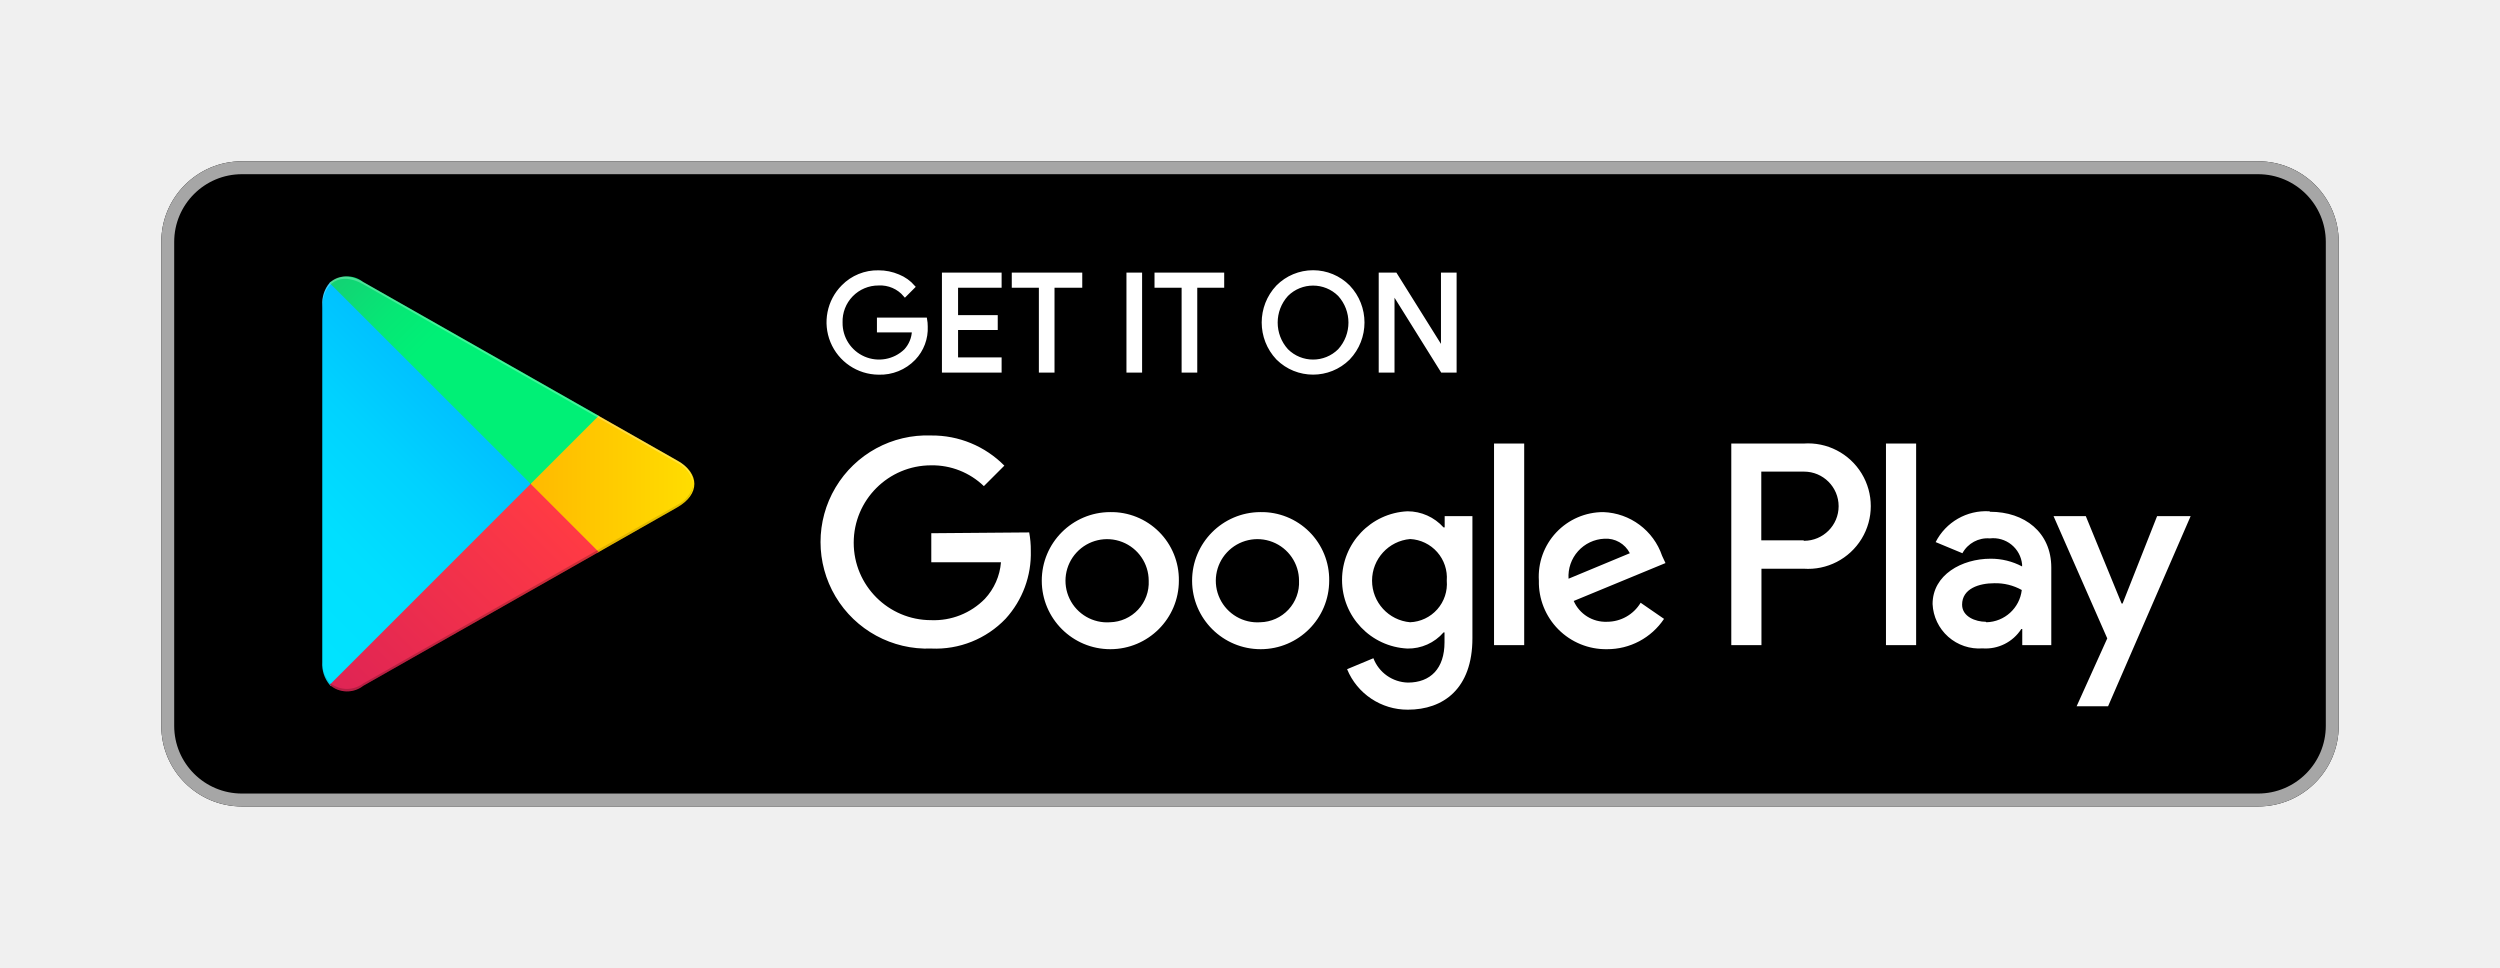
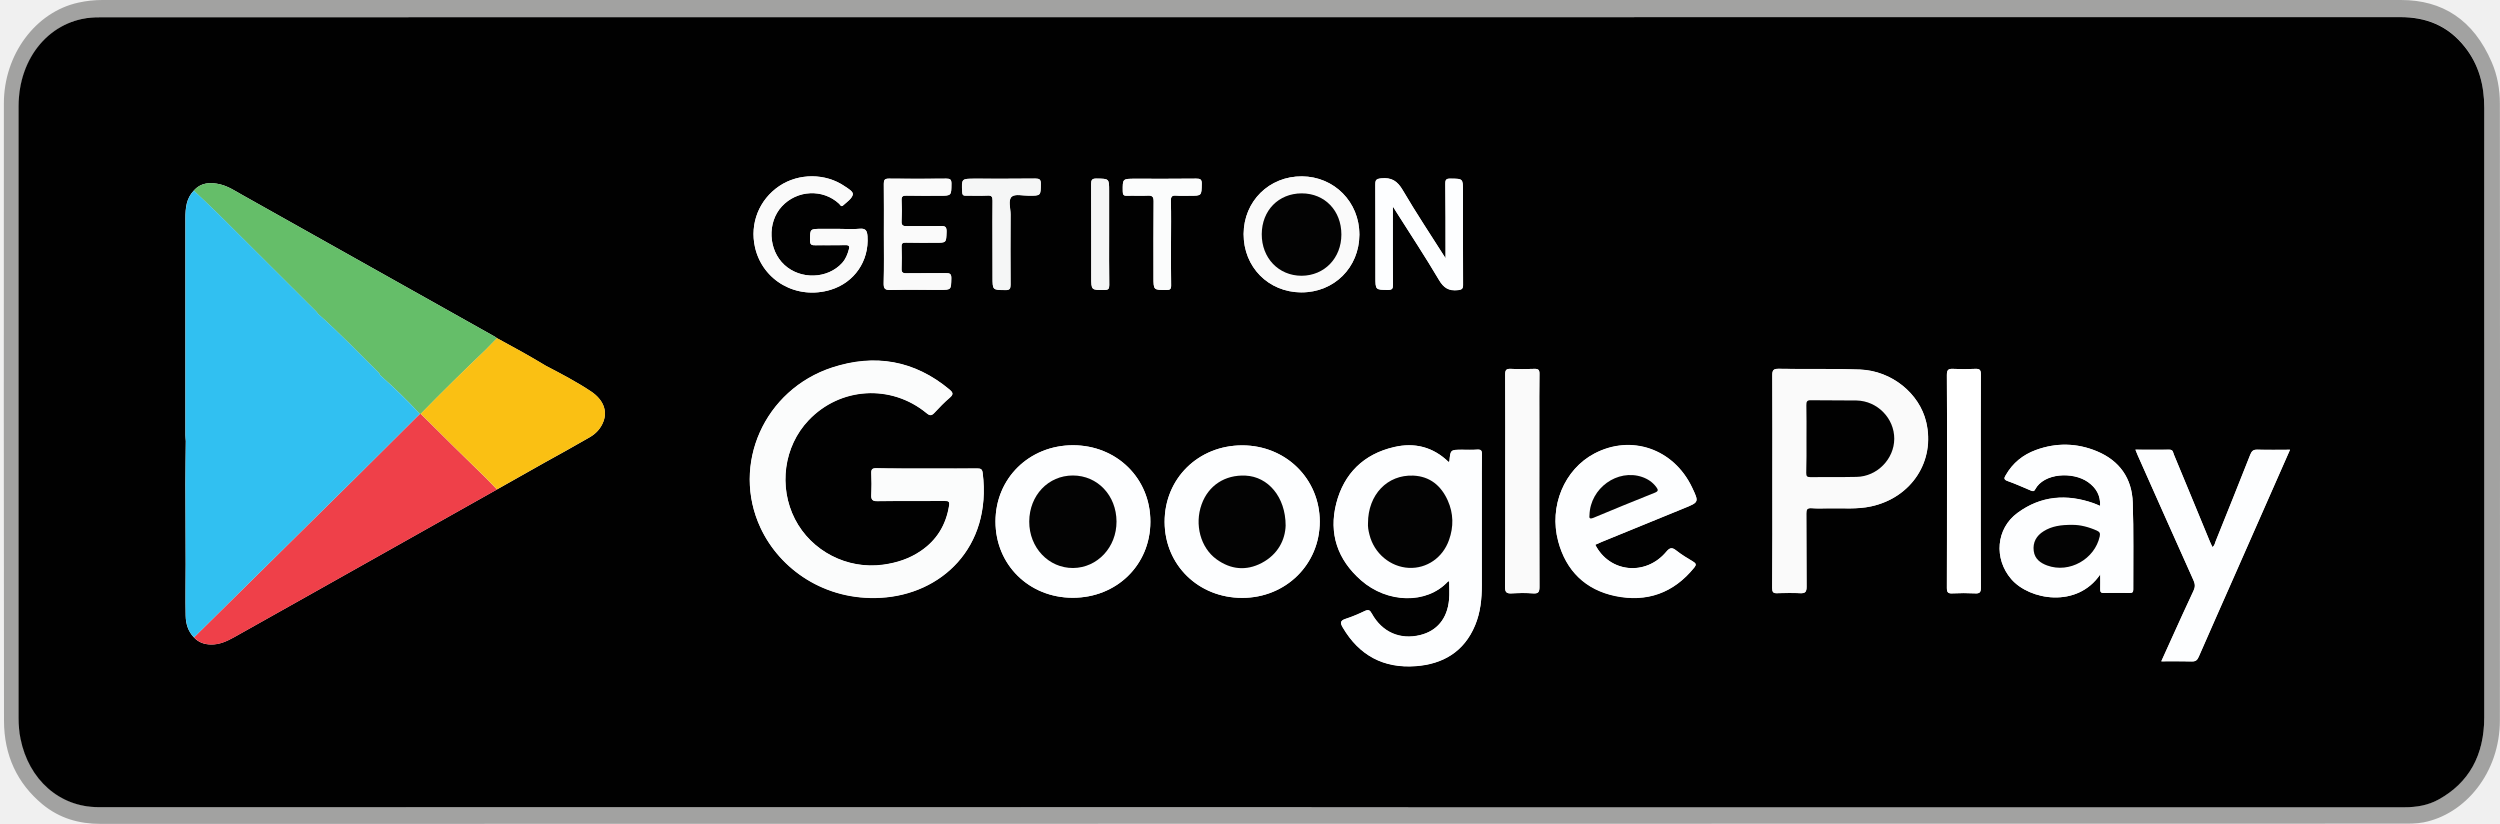
- <svg xmlns="http://www.w3.org/2000/svg" viewBox="0 0 155 60">
-   <defs>
-     <linearGradient id="a" x1="31.8" y1="183.29" x2="15.02" y2="166.51" gradientTransform="matrix(1 0 0 -1 0 202)" gradientUnits="userSpaceOnUse">
-       <stop offset="0" stop-color="#00a0ff" />
-       <stop offset=".01" stop-color="#00a1ff" />
-       <stop offset=".26" stop-color="#00beff" />
-       <stop offset=".51" stop-color="#00d2ff" />
-       <stop offset=".76" stop-color="#00dfff" />
-       <stop offset="1" stop-color="#00e3ff" />
-     </linearGradient>
-     <linearGradient id="b" x1="43.83" y1="172" x2="19.64" y2="172" gradientTransform="matrix(1 0 0 -1 0 202)" gradientUnits="userSpaceOnUse">
-       <stop offset="0" stop-color="#ffe000" />
-       <stop offset=".41" stop-color="#ffbd00" />
-       <stop offset=".78" stop-color="orange" />
-       <stop offset="1" stop-color="#ff9c00" />
-     </linearGradient>
-     <linearGradient id="c" x1="34.83" y1="169.7" x2="12.07" y2="146.95" gradientTransform="matrix(1 0 0 -1 0 202)" gradientUnits="userSpaceOnUse">
-       <stop offset="0" stop-color="#ff3a44" />
-       <stop offset="1" stop-color="#c31162" />
-     </linearGradient>
-     <linearGradient id="d" x1="17.3" y1="191.82" x2="27.46" y2="181.66" gradientTransform="matrix(1 0 0 -1 0 202)" gradientUnits="userSpaceOnUse">
-       <stop offset="0" stop-color="#32a071" />
-       <stop offset=".07" stop-color="#2da771" />
-       <stop offset=".48" stop-color="#15cf74" />
-       <stop offset=".8" stop-color="#06e775" />
-       <stop offset="1" stop-color="#00f076" />
-     </linearGradient>
-   </defs>
-   <path fill="none" d="M0 0h155v60H0z" />
-   <rect x="10" y="10" width="135" height="40" rx="5" ry="5" />
-   <path d="M140 10.8a4.2 4.2 0 0 1 4.2 4.2v30a4.2 4.2 0 0 1-4.2 4.2H15a4.2 4.2 0 0 1-4.2-4.2V15a4.2 4.2 0 0 1 4.2-4.2h125m0-.8H15a5 5 0 0 0-5 5v30a5 5 0 0 0 5 5h125a5 5 0 0 0 5-5V15a5 5 0 0 0-5-5z" fill="#a6a6a6" />
-   <path d="M57.42 20.24a2.71 2.71 0 0 1-.75 2 2.91 2.91 0 0 1-2.2.89 3.15 3.15 0 0 1-2.21-5.37 3 3 0 0 1 2.21-.9 3.1 3.1 0 0 1 1.23.25 2.47 2.47 0 0 1 .94.67l-.53.53a2 2 0 0 0-1.64-.71 2.32 2.32 0 0 0-2.33 2.4 2.36 2.36 0 0 0 4 1.73 1.89 1.89 0 0 0 .5-1.22h-2.17v-.72h2.91a2.54 2.54 0 0 1 .04.45zM62 17.74h-2.7v1.9h2.46v.72H59.3v1.9H62V23h-3.5v-6H62zM65.28 23h-.77v-5.26h-1.68V17H67v.74h-1.72zM69.94 23v-6h.77v6zM74.13 23h-.77v-5.26h-1.68V17h4.12v.74h-1.67zM83.61 22.22a3.12 3.12 0 0 1-4.4 0 3.24 3.24 0 0 1 0-4.45 3.1 3.1 0 0 1 4.4 0 3.23 3.23 0 0 1 0 4.45zm-3.83-.5a2.31 2.31 0 0 0 3.26 0 2.56 2.56 0 0 0 0-3.44 2.31 2.31 0 0 0-3.26 0 2.56 2.56 0 0 0 0 3.44zM85.58 23v-6h.94l2.92 4.67V17h.77v6h-.8l-3.05-4.89V23z" fill="#fff" stroke="#fff" stroke-miterlimit="10" stroke-width=".2" />
-   <path d="M78.14 31.75A4.25 4.25 0 1 0 82.41 36a4.19 4.19 0 0 0-4.27-4.25zm0 6.83a2.58 2.58 0 1 1 2.4-2.58 2.46 2.46 0 0 1-2.4 2.58zm-9.31-6.83A4.25 4.25 0 1 0 73.09 36a4.19 4.19 0 0 0-4.27-4.25zm0 6.83A2.58 2.58 0 1 1 71.22 36a2.46 2.46 0 0 1-2.4 2.58zm-11.09-5.52v1.8h4.32a3.77 3.77 0 0 1-1 2.27 4.42 4.42 0 0 1-3.33 1.32 4.8 4.8 0 0 1 0-9.6A4.6 4.6 0 0 1 61 30.14l1.27-1.27A6.29 6.29 0 0 0 57.74 27a6.61 6.61 0 1 0 0 13.21 6 6 0 0 0 4.61-1.85 6 6 0 0 0 1.56-4.22 5.87 5.87 0 0 0-.1-1.13zm45.31 1.4a4 4 0 0 0-3.64-2.71 4 4 0 0 0-4 4.25 4.16 4.16 0 0 0 4.22 4.25 4.23 4.23 0 0 0 3.54-1.88l-1.45-1a2.43 2.43 0 0 1-2.09 1.18 2.16 2.16 0 0 1-2.06-1.29l5.69-2.35zm-5.8 1.42a2.33 2.33 0 0 1 2.22-2.48 1.65 1.65 0 0 1 1.58.9zM92.63 40h1.87V27.5h-1.87zm-3.06-7.3h-.07a3 3 0 0 0-2.24-1 4.26 4.26 0 0 0 0 8.51 2.9 2.9 0 0 0 2.24-1h.06v.61c0 1.63-.87 2.5-2.27 2.5a2.35 2.35 0 0 1-2.14-1.51l-1.63.68A4.05 4.05 0 0 0 87.29 44c2.19 0 4-1.29 4-4.43V32h-1.72zm-2.14 5.88a2.59 2.59 0 0 1 0-5.16A2.4 2.4 0 0 1 89.7 36a2.38 2.38 0 0 1-2.28 2.58zm24.38-11.08h-4.47V40h1.87v-4.74h2.61a3.89 3.89 0 1 0 0-7.76zm0 6h-2.61v-4.26h2.65a2.14 2.14 0 1 1 0 4.29zm11.53-1.8a3.5 3.5 0 0 0-3.33 1.91l1.66.69a1.77 1.77 0 0 1 1.7-.92 1.8 1.8 0 0 1 2 1.61v.13a4.13 4.13 0 0 0-1.95-.48c-1.79 0-3.6 1-3.6 2.81a2.89 2.89 0 0 0 3.1 2.75 2.63 2.63 0 0 0 2.4-1.2h.06v1h1.8v-4.81c0-2.19-1.66-3.46-3.79-3.46zm-.23 6.85c-.61 0-1.46-.31-1.46-1.06 0-1 1.06-1.33 2-1.33a3.32 3.32 0 0 1 1.7.42 2.26 2.26 0 0 1-2.19 2zM133.74 32l-2.14 5.42h-.06L129.32 32h-2l3.33 7.58-1.9 4.21h1.95L135.82 32zm-16.81 8h1.87V27.5h-1.87z" fill="#fff" />
-   <path d="M20.44 17.54a2 2 0 0 0-.46 1.4v22.12a2 2 0 0 0 .46 1.4l.07.07L32.9 30.15v-.29L20.51 17.47z" fill="url(#a)" />
-   <path d="M37 34.28l-4.1-4.13v-.29l4.1-4.14.09.05L42 28.56c1.4.79 1.4 2.09 0 2.89l-4.89 2.78z" fill="url(#b)" />
-   <path d="M37.12 34.22L32.9 30 20.44 42.46a1.63 1.63 0 0 0 2.08.06l14.61-8.3" fill="url(#c)" />
-   <path d="M37.12 25.78l-14.61-8.3a1.63 1.63 0 0 0-2.08.06L32.9 30z" fill="url(#d)" />
-   <path d="M37 34.13l-14.49 8.25a1.67 1.67 0 0 1-2 0l-.07.07.07.07a1.66 1.66 0 0 0 2 0l14.61-8.3z" style="isolation:isolate" opacity=".2" />
-   <path d="M20.44 42.32a2 2 0 0 1-.46-1.4v.15a2 2 0 0 0 .46 1.4l.07-.07zM42 31.3l-5 2.83.09.09L42 31.44A1.75 1.75 0 0 0 43 30a1.86 1.86 0 0 1-1 1.3z" style="isolation:isolate" opacity=".12" />
-   <path d="M22.51 17.62L42 28.7a1.86 1.86 0 0 1 1 1.3 1.75 1.75 0 0 0-1-1.44L22.51 17.48c-1.4-.79-2.54-.13-2.54 1.47v.15c.03-1.61 1.15-2.27 2.54-1.48z" style="isolation:isolate" fill="#fff" opacity=".25" />
+ <svg xmlns="http://www.w3.org/2000/svg" version="1.1" id="Layer_1" x="0px" y="0px" viewBox="0 0 2000 659" enable-background="new 0 0 2000 659" xml:space="preserve">
+   <line fill="#FFFFFF" x1="1645.1" y1="5370.3" x2="205.1" y2="5370.3" />
+   <path fill="#A2A2A1" d="M1001.2,659c-306.9,0-613.8,0-920.6,0.1c-17.3,0-32.9-4.3-46.8-15.8c-19.9-16.6-30.6-38.9-30.6-66.8  C3,411.9,3,247.3,3.1,82.7c0-39,25.3-73.1,59.6-80.6C69,0.7,75.4,0,81.9,0c612.9,0,1225.8,0,1838.8,0c33.2,0,58,15.7,72.7,49.8  c4.5,10.4,6.5,21.7,6.5,33.2c0.1,164.4,0.2,328.8,0,493.2c0,42.1-27.8,75.2-61.1,81.7c-5.8,1.1-11.6,1-17.4,1  C1614.7,659,1307.9,659,1001.2,659z M1001.1,645.7c48.3,0,96.6,0,144.9,0c259.2,0,518.5,0,777.7,0c9.5,0,18.7-1.5,27.2-6.2  c24.2-13.4,36.5-35.3,36.5-65.8c0-90.8,0-181.5,0-272.3c0-71.8-0.1-143.5,0-215.3c0-18.2-4.5-34.5-15.2-48.3  c-13.8-17.6-31.4-24.2-51.9-24.2c-612.8,0.1-1225.5,0.1-1838.3,0.1c-2,0-4,0-6,0.1c-35,1.6-60.8,31.6-60.8,70.9  c0,163.3,0,326.6,0,489.8c0,5.5,0.4,10.9,1.5,16.3c6.6,33,31.4,54.8,62.2,54.8C386.3,645.7,693.7,645.7,1001.1,645.7z" />
+   <path fill="#010101" d="M1000.9,645.7c-307.4,0-614.8,0-922.3,0c-30.8,0-55.6-21.8-62.2-54.8c-1.1-5.3-1.5-10.8-1.5-16.3  c0-163.3,0-326.6,0-489.8c0-39.3,25.8-69.4,60.8-70.9c2-0.1,4-0.1,6-0.1c612.8,0,1225.7,0,1838.5-0.1c20.5,0,38.1,6.6,51.9,24.2  c10.8,13.8,15.3,30,15.3,48.3c-0.1,71.8,0,143.5,0,215.3c0,90.8,0,181.5,0,272.3c0,30.5-12.3,52.4-36.5,65.8  c-8.5,4.7-17.7,6.2-27.2,6.2c-259.3,0-518.6,0-777.8,0C1097.6,645.7,1049.3,645.7,1000.9,645.7z M436.9,292.8  c-12.9-7.8-26.1-15.1-39.3-22.2c-0.5-0.4-1-0.9-1.6-1.2c-67.4-37.8-134.7-75.6-202.1-113.4c-5.7-3.2-11.2-6.9-17.7-8.5  c-7.9-1.9-15.3-1.6-21.2,5c-6,6.2-6.7,14-6.7,22c0,57.8,0,115.7,0,173.5c0,1.6,0.2,3.3,0.3,4.9c-0.1,11.4-0.3,22.9-0.3,34.3  c0,21.4,0.2,42.8,0.2,64.2c0,13.7-0.3,27.4,0,41.1c0.1,6.4,1.9,12.6,6.6,17.4c3.7,4,8.2,5.6,13.6,5.7c6.9,0.1,12.7-2.6,18.5-5.8  c19-10.7,38-21.3,57-32c51.1-28.7,102.2-57.5,153.3-86.2c12.5-7,24.9-14.1,37.4-21.1c12.3-6.8,24.6-13.6,36.7-20.6  c5.1-2.9,9-7.1,11.1-12.7c3.3-8.5-0.1-17.4-9.7-23.9C461.5,305.6,449.2,299.2,436.9,292.8z M741.4,374.8c-13.5,0-26.9,0.1-40.4-0.1  c-3.1,0-4,0.8-3.9,3.9c0.2,5.7,0.3,11.5,0,17.2c-0.2,4,0.8,5.3,5,5.2c17.9-0.3,35.8,0,53.7-0.2c3.3,0,4.1,0.6,3.5,4.1  c-2.5,15.2-9.8,27.3-22.6,36c-9.2,6.2-19.2,9.5-30.2,11c-28.7,3.9-57.3-10.8-70.5-36.5c-13.3-26-8.9-58.3,10.9-79.1  c25.2-26.6,66-29.1,94.4-5.7c2.6,2.2,4,2.1,6.3-0.3c3.9-4.2,7.9-8.4,12.3-12.1c3.1-2.7,2.5-4.2-0.3-6.5  c-28-23.3-59.6-28.7-93.7-17.6c-54.5,17.8-81,77.8-57.4,128.3c15.4,33.1,51.4,58.4,96.1,55.9c48.1-2.7,89-39.9,81.6-99.8  c-0.4-3.1-1.5-3.7-4.3-3.6C768.4,374.9,754.9,374.8,741.4,374.8z M1158.9,369.6c-12.5-12.1-27.3-15.8-43.7-12  c-24.2,5.6-39.9,21.1-46.1,44.9c-6.2,24.2,1,45.2,19.8,61.6c21,18.4,52.6,19.4,69.6,0.9c0.1-0.1,0.6,0,0.9,0c0,4.9,0.4,9.9-0.1,14.7  c-1.4,15.1-9.7,25-23.2,28.3c-16.1,3.9-30.4-2.4-38.6-17.2c-1.5-2.8-2.6-3.4-5.6-2.1c-5,2.4-10.2,4.6-15.4,6.3  c-4.6,1.5-4.2,3.5-2.2,6.9c13.1,22.3,32.6,32.8,58.2,30.9c21.9-1.6,38.8-11.5,47.6-32.6c4.3-10.3,5.4-21.2,5.4-32.3  c-0.1-25,0-49.9,0-74.9c0-9.9-0.1-19.7,0.1-29.6c0.1-3.1-0.8-4-3.9-3.8c-3.9,0.3-7.9,0.1-11.8,0.1c-9.5,0-9.5,0-10.3,9.2  C1159.5,369.2,1159.3,369.3,1158.9,369.6z M1417.9,384.8c0,28.6,0.1,57.2-0.1,85.7c0,3.2,0.8,4.3,4.1,4.1c6.1-0.2,12.2-0.3,18.2,0  c4.1,0.2,5.2-1,5.2-5.1c-0.2-19.5,0-39.1-0.2-58.6c0-3.4,0.8-4.6,4.3-4.3c4.6,0.3,9.2,0.1,13.8,0.1c11.3-0.2,22.7,0.9,33.9-1.6  c32.2-7.1,51.3-36.3,43.9-67.4c-5.4-22.8-27.5-41-52.9-42c-21.6-0.9-43.4-0.2-65-0.6c-4.6-0.1-5.3,1.4-5.2,5.5  C1418,328.6,1417.9,356.7,1417.9,384.8z M1680.2,459.5c0,4.8,0.1,8.2,0,11.6c-0.1,2.2,0.3,3.3,2.9,3.2c6.9-0.2,13.8-0.1,20.7,0  c2.1,0,2.9-0.6,2.8-2.8c-0.1-23.1,0.4-46.3-0.4-69.4c-0.6-19.5-10.6-33.6-28.6-41.1c-16-6.7-32.6-7-49-1  c-10.3,3.8-18.5,10.4-24,20.1c-1.2,2-1.9,3.5,1.3,4.6c6.3,2.2,12.4,5,18.6,7.6c1.4,0.6,2.6,1.1,3.6-0.8c6.9-13.2,30.2-14.5,42.3-5.9  c6.4,4.5,10.1,10.5,9.7,19.1c-2-0.8-3.6-1.6-5.3-2.2c-21.5-7.6-42.1-6-60.7,7.7c-17.3,12.6-19.1,36.8-5.1,53  C1623.5,480.1,1661.7,486.8,1680.2,459.5z M993.8,478.3c34.8,0,62-26.8,62-61c0-34.2-27.2-61-62-61c-35.2,0-62.2,26.6-62.1,61.3  C931.8,452,958.8,478.3,993.8,478.3z M796.4,417.2c0,34.5,26.8,61,61.8,61c35.1,0,62-26.2,62.1-60.7c0.1-34.7-26.8-61.3-62-61.3  C823.3,356.3,796.4,382.7,796.4,417.2z M1276.2,435.8c1.6-0.7,3.3-1.5,4.9-2.1c22.1-9,44.2-18.1,66.3-27.1  c11.8-4.8,11.8-4.8,6.2-16.5c-14.7-30.9-48.6-42.7-78.2-27.1c-23.9,12.6-36.4,42-28.9,70.1c6.3,23.6,21.8,38.8,45.7,43.8  c25.2,5.2,46.6-2.3,63.1-22.7c1.8-2.2,1.6-3.4-0.9-4.8c-4.6-2.8-9.3-5.6-13.5-8.9c-3.4-2.7-5.1-2.3-8,1.1  C1316.5,461.1,1287.6,458.2,1276.2,435.8z M1832,359.8c-9.1,0-17.7,0.2-26.2-0.1c-3.2-0.1-4.4,1.1-5.6,3.9  c-9.1,23.1-18.4,46.2-27.7,69.3c-0.6,1.6-0.8,3.5-2.6,4.7c-0.7-1.6-1.4-3-2.1-4.5c-9.6-23.1-19.1-46.3-28.7-69.4  c-0.7-1.6-0.6-4-3.5-4c-8.9,0.1-17.9,0-27.3,0c0.8,1.8,1.2,3,1.7,4.2c14.9,33.5,29.8,67,44.8,100.4c1.3,2.9,1.4,5.3,0,8.2  c-5.9,12.4-11.5,25-17.2,37.5c-2.8,6.2-5.6,12.4-8.6,19c8.6,0,16.4-0.2,24.3,0.1c3.2,0.1,4.5-1.1,5.7-3.9c9.6-22.1,19.4-44,29.1-66  C1802.7,426.3,1817.2,393.4,1832,359.8z M1204.2,384.4c0,28.4,0.1,56.8-0.1,85.2c0,4.2,1.2,5.3,5.2,5.1c5.7-0.3,11.5-0.4,17.2,0  c4.2,0.3,5.1-1.1,5.1-5.1c-0.2-44.5-0.1-89-0.1-133.5c0-12.3-0.1-24.6,0.1-36.9c0.1-3.3-0.9-4.2-4.1-4.1c-6.2,0.2-12.5,0.3-18.7,0  c-3.7-0.2-4.7,0.9-4.6,4.6C1204.3,327.9,1204.2,356.2,1204.2,384.4z M1584.6,384.9c0-28.4-0.1-56.8,0.1-85.2c0-3.7-0.8-4.8-4.6-4.6  c-5.9,0.3-11.8,0.3-17.7,0c-3.9-0.2-4.9,1-4.9,4.9c0.2,25.6,0.1,51.2,0.1,76.8c0,31.2,0.1,62.4-0.1,93.6c0,3.5,0.9,4.5,4.4,4.3  c6.1-0.3,12.2-0.3,18.2,0c3.7,0.2,4.6-0.9,4.6-4.6C1584.5,441.7,1584.6,413.3,1584.6,384.9z M671.1,183.1c-4.6,0-9.2,0-13.8,0  c-9.4,0-9.2,0-9.3,9.2c0,3.5,1.3,4,4.3,3.9c8-0.2,16.1,0.1,24.1-0.1c2.9-0.1,3.4,1,2.7,3.4c-1.1,4-2.6,7.7-5.4,10.9  c-11.7,12.8-33.2,13.5-46.2,1.5c-12.9-11.9-13.9-33.9-2.1-46.7c12.2-13.3,32.9-14.3,45.9-2.2c0.8,0.8,1.6,2.8,3.1,1.4  c2.9-2.7,6.8-5.2,7.8-8.5c0.8-2.5-3.6-5-6.3-6.8c-15.3-10.6-36.9-10.7-52.4-0.3c-16.2,10.9-23.8,30-19.5,49  c6.1,26.9,33.5,42.3,60.6,34c18.9-5.8,30.7-23,29.4-42.7c-0.3-3.9-1-6.6-6.2-6.1C682.4,183.6,676.7,183.1,671.1,183.1z   M1114.3,165.2c1.5,2.3,2.3,3.6,3.1,4.9c11.3,17.9,23,35.5,33.7,53.7c3.8,6.4,7.9,8.9,15.1,8.2c3.4-0.4,4.2-1.1,4.2-4.5  c-0.1-25-0.1-49.9-0.1-74.9c0-9.9,0-9.7-10.1-9.8c-3.3,0-4.1,1-4,4.1c0.2,17.9,0.2,35.8,0.2,53.7c0,1.5,0,3.1,0,5.9  c-12-18.9-23.6-36.3-34.2-54.4c-4.3-7.4-9-10.4-17.4-9.5c-4,0.4-4.7,1.5-4.6,5.1c0.1,24.6,0.1,49.3,0.1,73.9  c0,10.3,0,10.1,10.1,10.2c3.5,0,3.9-1.2,3.9-4.2c-0.1-17.1-0.1-34.2-0.1-51.3C1114.3,173.2,1114.3,169.8,1114.3,165.2z M1041,233.9  c26.3,0.1,46.4-19.9,46.5-46.2c0.1-26-20-46.4-45.9-46.6c-26.3-0.2-46.6,19.9-46.7,46.1C994.8,213.6,1014.7,233.7,1041,233.9z   M707.1,187.4c0,13,0.2,26-0.1,38.9c-0.1,4.2,0.7,5.9,5.4,5.7c13.1-0.4,26.3-0.1,39.4-0.1c9.3,0,9.1,0,9.3-9.2  c0.1-3.6-1.2-4.3-4.5-4.2c-10.5,0.2-21,0-31.5,0.1c-3.1,0.1-4-0.9-3.8-3.9c0.2-5.7,0.2-11.5,0-17.2c-0.1-3,1-3.5,3.6-3.4  c7.9,0.2,15.8,0.1,23.7,0.1c8.6,0,8.4,0,8.7-8.8c0.1-3.9-1.1-4.7-4.7-4.6c-9,0.2-18.1,0-27.1,0.1c-3.1,0.1-4.4-0.7-4.2-4  c0.3-5.6,0.3-11.2,0-16.7c-0.2-3.3,1.2-3.7,4-3.7c8.7,0.2,17.4,0.1,26.1,0.1c9.9,0,9.7,0,9.8-9.7c0-3.4-1.1-4-4.2-4  c-15.3,0.1-30.6,0.2-45.8,0c-3.2,0-4.1,0.9-4.1,4.1C707.2,160.5,707.1,173.9,707.1,187.4z M794,194.1c0,9.2,0,18.4,0,27.6  c0,10.4,0,10.2,10.1,10.3c3.5,0,4.3-1.1,4.3-4.4c-0.2-18.7-0.1-37.4,0-56.2c0-4.9-2.1-11.3,0.9-14.1c2.7-2.4,9-0.7,13.8-0.8  c9.6,0,9.4,0,9.5-9.4c0.1-3.5-1-4.3-4.4-4.3c-16.1,0.2-32.2,0.1-48.3,0.1c-10.8,0-10.7,0-10.2,10.6c0.1,2.3,0.7,3.1,3.1,3  c5.7-0.2,11.5,0.2,17.2-0.1c3.4-0.2,4,1.1,4,4.1C793.9,171.8,794,183,794,194.1z M936.8,194.2c0-11.2,0.2-22.3-0.1-33.5  c-0.1-3.6,1-4.5,4.4-4.2c3.6,0.3,7.2,0.1,10.8,0.1c9.5,0,9.3,0,9.5-9.5c0.1-3.7-1.2-4.2-4.5-4.2c-16.3,0.2-32.5,0.1-48.8,0.1  c-10.1,0-10,0-9.9,10c0,2.7,0.6,3.8,3.5,3.6c5.4-0.2,10.9,0.2,16.3-0.1c3.7-0.2,5,0.7,4.9,4.7c-0.2,20.2-0.1,40.4-0.1,60.6  c0,10.3,0,10.1,10.2,10.2c2.9,0,3.9-0.6,3.9-3.8C936.7,216.9,936.8,205.6,936.8,194.2z M887.3,187.7c0-11.7,0-23.3,0-35  c0-9.9,0-9.7-10.1-9.9c-3.5,0-4.3,1.1-4.3,4.4c0.1,24.8,0.1,49.6,0.1,74.4c0,10.6,0,10.4,10.6,10.3c3.1,0,3.8-0.9,3.8-3.9  C887.2,214.7,887.3,201.2,887.3,187.7z" />
+   <path fill="#FBFCFC" d="M741.4,374.8c13.5,0,26.9,0.1,40.4-0.1c2.8,0,3.9,0.6,4.3,3.6c7.5,60-33.5,97.2-81.6,99.8  c-44.6,2.5-80.6-22.8-96.1-55.9c-23.6-50.5,2.9-110.5,57.4-128.3c34.1-11.1,65.7-5.7,93.7,17.6c2.8,2.4,3.5,3.8,0.3,6.5  c-4.3,3.7-8.4,7.9-12.3,12.1c-2.2,2.4-3.6,2.5-6.3,0.3c-28.4-23.4-69.2-20.9-94.4,5.7c-19.8,20.9-24.2,53.2-10.9,79.1  c13.2,25.7,41.9,40.4,70.5,36.5c10.9-1.5,21-4.7,30.2-11c12.8-8.7,20.1-20.8,22.6-36c0.6-3.4-0.3-4.1-3.5-4.1  c-17.9,0.1-35.8-0.1-53.7,0.2c-4.2,0.1-5.3-1.2-5-5.2c0.3-5.7,0.3-11.5,0-17.2c-0.1-3,0.8-3.9,3.9-3.9  C714.5,374.9,728,374.8,741.4,374.8z" />
+   <path fill="#65BE69" d="M155,152.5c5.9-6.6,13.4-6.9,21.2-5c6.5,1.6,12,5.3,17.7,8.5c67.4,37.8,134.7,75.6,202.1,113.4  c0.6,0.3,1,0.8,1.6,1.2c-3,3.1-6,6.1-9,9.2c-17.6,16.8-35,33.9-52,51.3c-0.3,0.1-0.5,0.1-0.8,0.1c-9.9-11-20.7-21.2-31.7-31  c-0.3-0.6-0.5-1.2-0.9-1.7c-16-15.9-31.7-32.2-48.6-47.2c-0.5-0.6-1-1.3-1.5-1.9c-26-26-52-51.9-78.1-77.8  C168.4,165.1,161.6,158.9,155,152.5z" />
+   <path fill="#EF4049" d="M335.8,331.2c0.3,0,0.5,0,0.8-0.1c8.3,8.3,16.7,16.6,25.1,24.9c9,8.8,18,17.6,27,26.4c3,3.1,6,6.1,8.9,9.2  c-51.1,28.7-102.2,57.5-153.3,86.2c-19,10.7-38,21.3-57,32c-5.8,3.2-11.6,6-18.5,5.8c-5.4-0.1-9.9-1.7-13.6-5.7  c42.8-42.2,85.5-84.4,128.3-126.7C300.9,366,318.3,348.5,335.8,331.2z" />
+   <path fill="#FDFEFF" d="M1158.9,369.6c0.4-0.4,0.6-0.4,0.6-0.5c0.8-9.2,0.7-9.2,10.3-9.2c3.9,0,7.9,0.2,11.8-0.1  c3-0.2,3.9,0.7,3.9,3.8c-0.2,9.9-0.1,19.7-0.1,29.6c0,25,0,49.9,0,74.9c0,11.1-1.1,22-5.4,32.3c-8.8,21.1-25.7,31-47.6,32.6  c-25.6,1.8-45.1-8.6-58.2-30.9c-2-3.4-2.4-5.5,2.2-6.9c5.3-1.7,10.4-3.9,15.4-6.3c2.9-1.4,4-0.7,5.6,2.1  c8.2,14.9,22.6,21.1,38.6,17.2c13.5-3.3,21.8-13.1,23.2-28.3c0.5-4.9,0.1-9.8,0.1-14.7c-0.3,0-0.7-0.2-0.9,0  c-17.1,18.5-48.7,17.5-69.6-0.9c-18.8-16.5-26-37.4-19.8-61.6c6.1-23.8,21.9-39.3,46.1-44.9C1131.6,353.8,1146.4,357.5,1158.9,369.6  z M1094.4,418.6c-0.2,2.5,0.4,5.9,1.2,9.2c3.7,14.9,16.7,25.8,31.6,26.5c14.2,0.7,26.9-8.1,32-22.3c3.8-10.6,3.6-21.3-1-31.6  c-5.3-11.8-14.2-19.3-27.5-19.9C1109.9,379.6,1094.3,395.7,1094.4,418.6z" />
+   <path fill="#31C0F1" d="M304.1,300.1c-0.3-0.6-0.5-1.2-0.9-1.7c-16-15.9-31.7-32.2-48.6-47.2c-0.5-0.6-1-1.3-1.5-1.9  c-26-26-52-51.9-78.1-77.8c-6.5-6.5-13.3-12.7-19.9-19c-6,6.2-6.7,14-6.7,22c0,57.8,0,115.7,0,173.5c0,1.6,0.2,3.3,0.3,4.9  c-0.1,11.4-0.3,22.9-0.3,34.3c0,21.4,0.2,42.8,0.2,64.2c0,13.7-0.3,27.4,0,41.1c0.1,6.4,1.9,12.6,6.6,17.4  c42.8-42.2,85.5-84.4,128.3-126.7c17.5-17.3,34.9-34.7,52.3-52.1C325.8,320.2,315.1,310,304.1,300.1z" />
+   <path fill="#FAFAFA" d="M1417.9,384.8c0-28.1,0.1-56.2-0.1-84.3c0-4.1,0.6-5.6,5.2-5.5c21.7,0.4,43.4-0.2,65,0.6  c25.4,1,47.6,19.2,52.9,42c7.3,31.1-11.7,60.4-43.9,67.4c-11.2,2.5-22.6,1.4-33.9,1.6c-4.6,0.1-9.2,0.3-13.8-0.1  c-3.5-0.2-4.4,0.9-4.3,4.3c0.2,19.5,0,39.1,0.2,58.6c0,4.1-1.1,5.3-5.2,5.1c-6.1-0.4-12.2-0.3-18.2,0c-3.3,0.1-4.1-0.9-4.1-4.1  C1418,442,1417.9,413.4,1417.9,384.8z M1445.2,350.8c0,9.2,0.1,18.4-0.1,27.6c0,2.6,0.7,3.3,3.3,3.3c12.3-0.1,24.6,0.1,37-0.2  c16.4-0.4,30-14.3,30.1-30.4c0.1-16.4-13.5-30.4-30.2-30.7c-12.1-0.2-24.3,0.1-36.5-0.2c-3.3-0.1-3.6,1.3-3.6,4  C1445.3,333,1445.2,341.9,1445.2,350.8z" />
+   <path fill="#FDFEFF" d="M1680.2,459.5c-18.5,27.3-56.7,20.6-71.2,3.8c-14-16.3-12.3-40.4,5.1-53c18.6-13.6,39.2-15.2,60.7-7.7  c1.7,0.6,3.3,1.3,5.3,2.2c0.4-8.6-3.3-14.5-9.7-19.1c-12.1-8.5-35.3-7.3-42.3,5.9c-1,1.9-2.2,1.4-3.6,0.8  c-6.2-2.6-12.3-5.4-18.6-7.6c-3.2-1.2-2.5-2.6-1.3-4.6c5.5-9.7,13.7-16.3,24-20.1c16.4-6.1,32.9-5.7,49,1c18,7.5,28,21.6,28.6,41.1  c0.8,23.1,0.3,46.3,0.4,69.4c0,2.2-0.8,2.8-2.8,2.8c-6.9-0.1-13.8-0.1-20.7,0c-2.6,0.1-3-1.1-2.9-3.2  C1680.3,467.7,1680.2,464.3,1680.2,459.5z M1657.8,419.9c-8.9,0-16.3,1-23,5.2c-5.8,3.6-8.8,8.9-7.9,15.8c0.8,6.3,5.3,9.6,10.8,11.6  c17.6,6.4,37.9-5,42-23.4c0.5-2.4-0.1-3.5-2.3-4.5C1670.8,421.5,1663.9,419.8,1657.8,419.9z" />
+   <path fill="#FDFEFF" d="M993.8,478.3c-35.1,0-62-26.3-62.1-60.7c-0.1-34.7,26.9-61.3,62.1-61.3c34.8,0,62,26.7,62,61  C1055.8,451.5,1028.7,478.2,993.8,478.3z M1028.5,420.5c0-23-14.1-39.2-32.1-40c-16.4-0.8-29.7,7.9-35.1,23  c-5.8,16.1-0.9,34.5,11.9,43.9c11.3,8.2,23.6,9.5,36.1,3C1022.4,443.5,1028.1,431.9,1028.5,420.5z" />
+   <path fill="#FDFEFF" d="M796.4,417.2c0-34.5,26.9-60.9,61.9-61c35.2,0,62.2,26.6,62,61.3c-0.1,34.5-27,60.7-62.1,60.7  C823.2,478.2,796.3,451.7,796.4,417.2z M858.3,380.4c-19.7,0-34.8,15.9-34.9,36.7c-0.1,20.9,15.5,37.3,35.1,37.2  c19.4-0.1,34.8-16.5,34.7-37.2C893.2,396.4,878,380.4,858.3,380.4z" />
+   <path fill="#FDFEFF" d="M1276.2,435.8c11.4,22.3,40.3,25.2,56.8,5.6c2.8-3.4,4.6-3.8,8-1.1c4.2,3.3,8.9,6.2,13.5,8.9  c2.5,1.5,2.7,2.6,0.9,4.8c-16.5,20.3-37.9,27.9-63.1,22.7c-23.9-5-39.4-20.2-45.7-43.8c-7.5-28.1,5-57.5,28.9-70.1  c29.5-15.6,63.5-3.8,78.2,27.1c5.5,11.7,5.5,11.7-6.2,16.5c-22.1,9-44.2,18.1-66.3,27.1C1279.4,434.4,1277.8,435.1,1276.2,435.8z   M1271.6,412c-0.2,2-0.4,3.6,3,2.2c16.4-6.9,32.9-13.6,49.4-20.2c2.8-1.1,2.5-2.3,1.1-4.3c-2.9-4-6.8-6.6-11.4-8.2  C1294,374.8,1272.2,390.4,1271.6,412z" />
+   <path fill="#FDFEFF" d="M1832,359.8c-14.8,33.6-29.3,66.5-43.8,99.5c-9.7,22-19.5,44-29.1,66c-1.2,2.8-2.5,4-5.7,3.9  c-7.8-0.2-15.7-0.1-24.3-0.1c3-6.6,5.8-12.8,8.6-19c5.7-12.5,11.3-25,17.2-37.5c1.4-2.9,1.3-5.3,0-8.2  c-15-33.4-29.9-66.9-44.8-100.4c-0.5-1.2-1-2.4-1.7-4.2c9.4,0,18.3,0.1,27.3,0c2.9,0,2.8,2.4,3.5,4c9.6,23.1,19.2,46.2,28.7,69.4  c0.6,1.5,1.3,2.9,2.1,4.5c1.8-1.3,2-3.2,2.6-4.7c9.3-23.1,18.6-46.1,27.7-69.3c1.1-2.9,2.4-4,5.6-3.9  C1814.3,360,1822.8,359.8,1832,359.8z" />
+   <path fill="#FAFAFA" d="M1204.2,384.4c0-28.2,0.1-56.5-0.1-84.7c0-3.7,0.9-4.8,4.6-4.6c6.2,0.3,12.5,0.2,18.7,0  c3.2-0.1,4.2,0.8,4.1,4.1c-0.2,12.3-0.1,24.6-0.1,36.9c0,44.5-0.1,89,0.1,133.5c0,4.1-0.9,5.4-5.1,5.1c-5.7-0.4-11.5-0.4-17.2,0  c-4,0.2-5.2-0.9-5.2-5.1C1204.3,441.2,1204.2,412.8,1204.2,384.4z" />
+   <path fill="#FFFFFF" d="M1584.6,384.9c0,28.4-0.1,56.8,0.1,85.2c0,3.7-0.9,4.8-4.6,4.6c-6.1-0.3-12.2-0.3-18.2,0  c-3.4,0.2-4.4-0.9-4.4-4.3c0.1-31.2,0.1-62.4,0.1-93.6c0-25.6,0.1-51.2-0.1-76.8c0-3.9,1-5.1,4.9-4.9c5.9,0.3,11.8,0.3,17.7,0  c3.8-0.2,4.6,1,4.6,4.6C1584.5,328.1,1584.6,356.5,1584.6,384.9z" />
+   <path fill="#FAFAFA" d="M671.1,183.1c5.6,0,11.2,0.4,16.7-0.1c5.1-0.5,5.9,2.1,6.2,6.1c1.3,19.7-10.5,36.9-29.4,42.7  c-27.1,8.3-54.5-7.1-60.6-34c-4.3-19,3.3-38.1,19.5-49c15.5-10.4,37-10.4,52.4,0.3c2.7,1.8,7.1,4.3,6.3,6.8c-1,3.3-4.9,5.9-7.8,8.5  c-1.5,1.4-2.2-0.6-3.1-1.4c-13-12.1-33.7-11.1-45.9,2.2c-11.7,12.8-10.8,34.8,2.1,46.7c13,12,34.5,11.3,46.2-1.5  c2.9-3.1,4.3-6.9,5.4-10.9c0.7-2.4,0.2-3.5-2.7-3.4c-8,0.2-16.1,0-24.1,0.1c-3,0.1-4.3-0.4-4.3-3.9c0.1-9.2-0.1-9.2,9.3-9.2  C661.9,183.1,666.5,183.1,671.1,183.1z" />
+   <path fill="#FDFEFF" d="M1114.3,165.2c0,4.5,0,7.9,0,11.3c0,17.1-0.1,34.2,0.1,51.3c0,3-0.4,4.2-3.9,4.2  c-10.1-0.1-10.1,0.1-10.1-10.2c0-24.6,0.1-49.3-0.1-73.9c0-3.6,0.6-4.6,4.6-5.1c8.4-0.9,13.1,2.1,17.4,9.5  c10.6,18.1,22.2,35.5,34.2,54.4c0-2.8,0-4.4,0-5.9c0-17.9,0-35.8-0.2-53.7c0-3.1,0.7-4.2,4-4.1c10.1,0.1,10.1-0.1,10.1,9.8  c0,25-0.1,49.9,0.1,74.9c0,3.3-0.8,4.1-4.2,4.5c-7.3,0.8-11.4-1.8-15.1-8.2c-10.8-18.2-22.4-35.9-33.7-53.7  C1116.6,168.8,1115.8,167.5,1114.3,165.2z" />
+   <path fill="#FAFAFA" d="M1041,233.9c-26.3-0.1-46.2-20.3-46.1-46.7c0.1-26.2,20.5-46.3,46.7-46.1c25.8,0.2,45.9,20.6,45.9,46.6  C1087.4,213.9,1067.3,234,1041,233.9z M1073.1,187.6c0-19-13.3-32.9-31.6-32.9c-18.5-0.1-31.9,13.6-32,32.6  c-0.1,19.1,13.5,33.4,31.9,33.3C1059.5,220.5,1073,206.5,1073.1,187.6z" />
+   <path fill="#FAFAFA" d="M707.1,187.4c0-13.5,0.1-26.9-0.1-40.4c0-3.2,0.8-4.1,4.1-4.1c15.3,0.2,30.6,0.2,45.8,0c3.1,0,4.2,0.6,4.2,4  c-0.1,9.7,0.1,9.7-9.8,9.7c-8.7,0-17.4,0.1-26.1-0.1c-2.8-0.1-4.1,0.4-4,3.7c0.3,5.6,0.3,11.2,0,16.7c-0.2,3.4,1.1,4.1,4.2,4  c9-0.2,18.1,0.1,27.1-0.1c3.6-0.1,4.8,0.7,4.7,4.6c-0.3,8.8-0.1,8.8-8.7,8.8c-7.9,0-15.8,0.1-23.7-0.1c-2.6-0.1-3.8,0.5-3.6,3.4  c0.2,5.7,0.2,11.5,0,17.2c-0.1,3,0.8,4,3.8,3.9c10.5-0.2,21,0,31.5-0.1c3.3-0.1,4.6,0.6,4.5,4.2c-0.2,9.2,0,9.2-9.3,9.2  c-13.1,0-26.3-0.2-39.4,0.1c-4.8,0.1-5.5-1.5-5.4-5.7C707.3,213.4,707.1,200.4,707.1,187.4z" />
+   <path fill="#F5F6F6" d="M794,194.1c0-11.2-0.1-22.3,0.1-33.5c0-3.1-0.6-4.3-4-4.1c-5.7,0.3-11.5,0-17.2,0.1c-2.4,0.1-3-0.7-3.1-3  C769.3,143,769.2,143,780,143c16.1,0,32.2,0.1,48.3-0.1c3.4,0,4.4,0.8,4.4,4.3c-0.1,9.4,0,9.4-9.5,9.4c-4.7,0-11.1-1.6-13.8,0.8  c-3.1,2.8-0.9,9.2-0.9,14.1c-0.1,18.7-0.1,37.4,0,56.2c0,3.4-0.7,4.5-4.3,4.4c-10.1-0.1-10.1,0-10.1-10.3  C794,212.5,794,203.3,794,194.1z" />
+   <path fill="#FBFCFC" d="M936.8,194.2c0,11.3-0.1,22.7,0.1,34c0.1,3.1-0.9,3.8-3.9,3.8c-10.2,0-10.2,0.1-10.2-10.2  c0-20.2-0.1-40.4,0.1-60.6c0-4-1.2-4.9-4.9-4.7c-5.4,0.3-10.8-0.1-16.3,0.1c-2.9,0.1-3.5-0.9-3.5-3.6c-0.1-10-0.2-10,9.9-10  c16.3,0,32.5,0.1,48.8-0.1c3.2,0,4.6,0.5,4.5,4.2c-0.2,9.5,0,9.5-9.5,9.5c-3.6,0-7.2,0.2-10.8-0.1c-3.4-0.3-4.5,0.7-4.4,4.2  C937,171.9,936.8,183.1,936.8,194.2z" />
+   <path fill="#F5F6F6" d="M887.3,187.7c0,13.5-0.1,26.9,0.1,40.4c0,3-0.7,3.9-3.8,3.9c-10.6,0.1-10.6,0.2-10.6-10.3  c0-24.8,0.1-49.6-0.1-74.4c0-3.4,0.8-4.5,4.3-4.4c10.1,0.1,10.1,0,10.1,9.9C887.3,164.4,887.3,176.1,887.3,187.7z" />
+   <path fill="#FAC013" d="M473.1,313.3c-11.5-7.7-23.9-14.2-36.2-20.6c-12.9-7.8-26.1-15.1-39.3-22.2c-3,3.1-6,6.1-9,9.2  c-17.6,16.8-35,33.9-52,51.3c8.3,8.3,16.7,16.6,25.1,24.9c9,8.8,18,17.6,27,26.4c3,3.1,6,6.1,8.9,9.2c12.5-7,24.9-14.1,37.4-21.1  c12.3-6.8,24.6-13.6,36.7-20.6c5.1-2.9,9-7.1,11.1-12.7C486,328.7,482.7,319.8,473.1,313.3z" />
+   <path fill="#030303" d="M1094.4,418.6c0-22.9,15.5-39,36.3-38.1c13.3,0.6,22.2,8.1,27.5,19.9c4.6,10.3,4.8,21,1,31.6  c-5,14.2-17.8,22.9-32,22.3c-14.9-0.7-27.9-11.6-31.6-26.5C1094.7,424.5,1094.2,421.1,1094.4,418.6z" />
+   <path fill="#010101" d="M1445.2,350.8c0-8.9,0.1-17.7-0.1-26.6c0-2.7,0.3-4.1,3.6-4c12.1,0.2,24.3,0,36.5,0.2  c16.7,0.3,30.3,14.3,30.2,30.7c-0.1,16.1-13.7,30.1-30.1,30.4c-12.3,0.3-24.6,0-37,0.2c-2.6,0-3.3-0.7-3.3-3.3  C1445.3,369.2,1445.2,360,1445.2,350.8z" />
+   <path fill="#030303" d="M1657.8,419.9c6.1-0.1,13,1.6,19.7,4.6c2.2,1,2.8,2.1,2.3,4.5c-4,18.4-24.4,29.8-42,23.4  c-5.5-2-10-5.3-10.8-11.6c-0.9-6.9,2.1-12.2,7.9-15.8C1641.4,420.9,1648.9,419.8,1657.8,419.9z" />
+   <path fill="#030303" d="M1028.5,420.5c-0.4,11.4-6.1,23-19.2,29.9c-12.5,6.5-24.8,5.2-36.1-3c-12.8-9.3-17.7-27.8-11.9-43.9  c5.4-15.1,18.7-23.8,35.1-23C1014.4,381.3,1028.5,397.5,1028.5,420.5z" />
+   <path fill="#030303" d="M858.3,380.4c19.7,0,34.8,15.9,34.9,36.8c0.1,20.6-15.3,37-34.7,37.2c-19.6,0.1-35.2-16.3-35.1-37.2  C823.5,396.3,838.6,380.4,858.3,380.4z" />
+   <path fill="#030303" d="M1271.6,412c0.6-21.5,22.4-37.1,42.1-30.4c4.6,1.6,8.5,4.2,11.4,8.2c1.4,1.9,1.8,3.1-1.1,4.3  c-16.5,6.6-33,13.3-49.4,20.2C1271.2,415.6,1271.4,413.9,1271.6,412z" />
+   <path fill="#030303" d="M1073.1,187.6c0,18.9-13.6,32.9-31.8,33c-18.4,0-32-14.2-31.9-33.3c0.1-19,13.5-32.6,32-32.6  C1059.8,154.7,1073.1,168.5,1073.1,187.6z" />
</svg>
